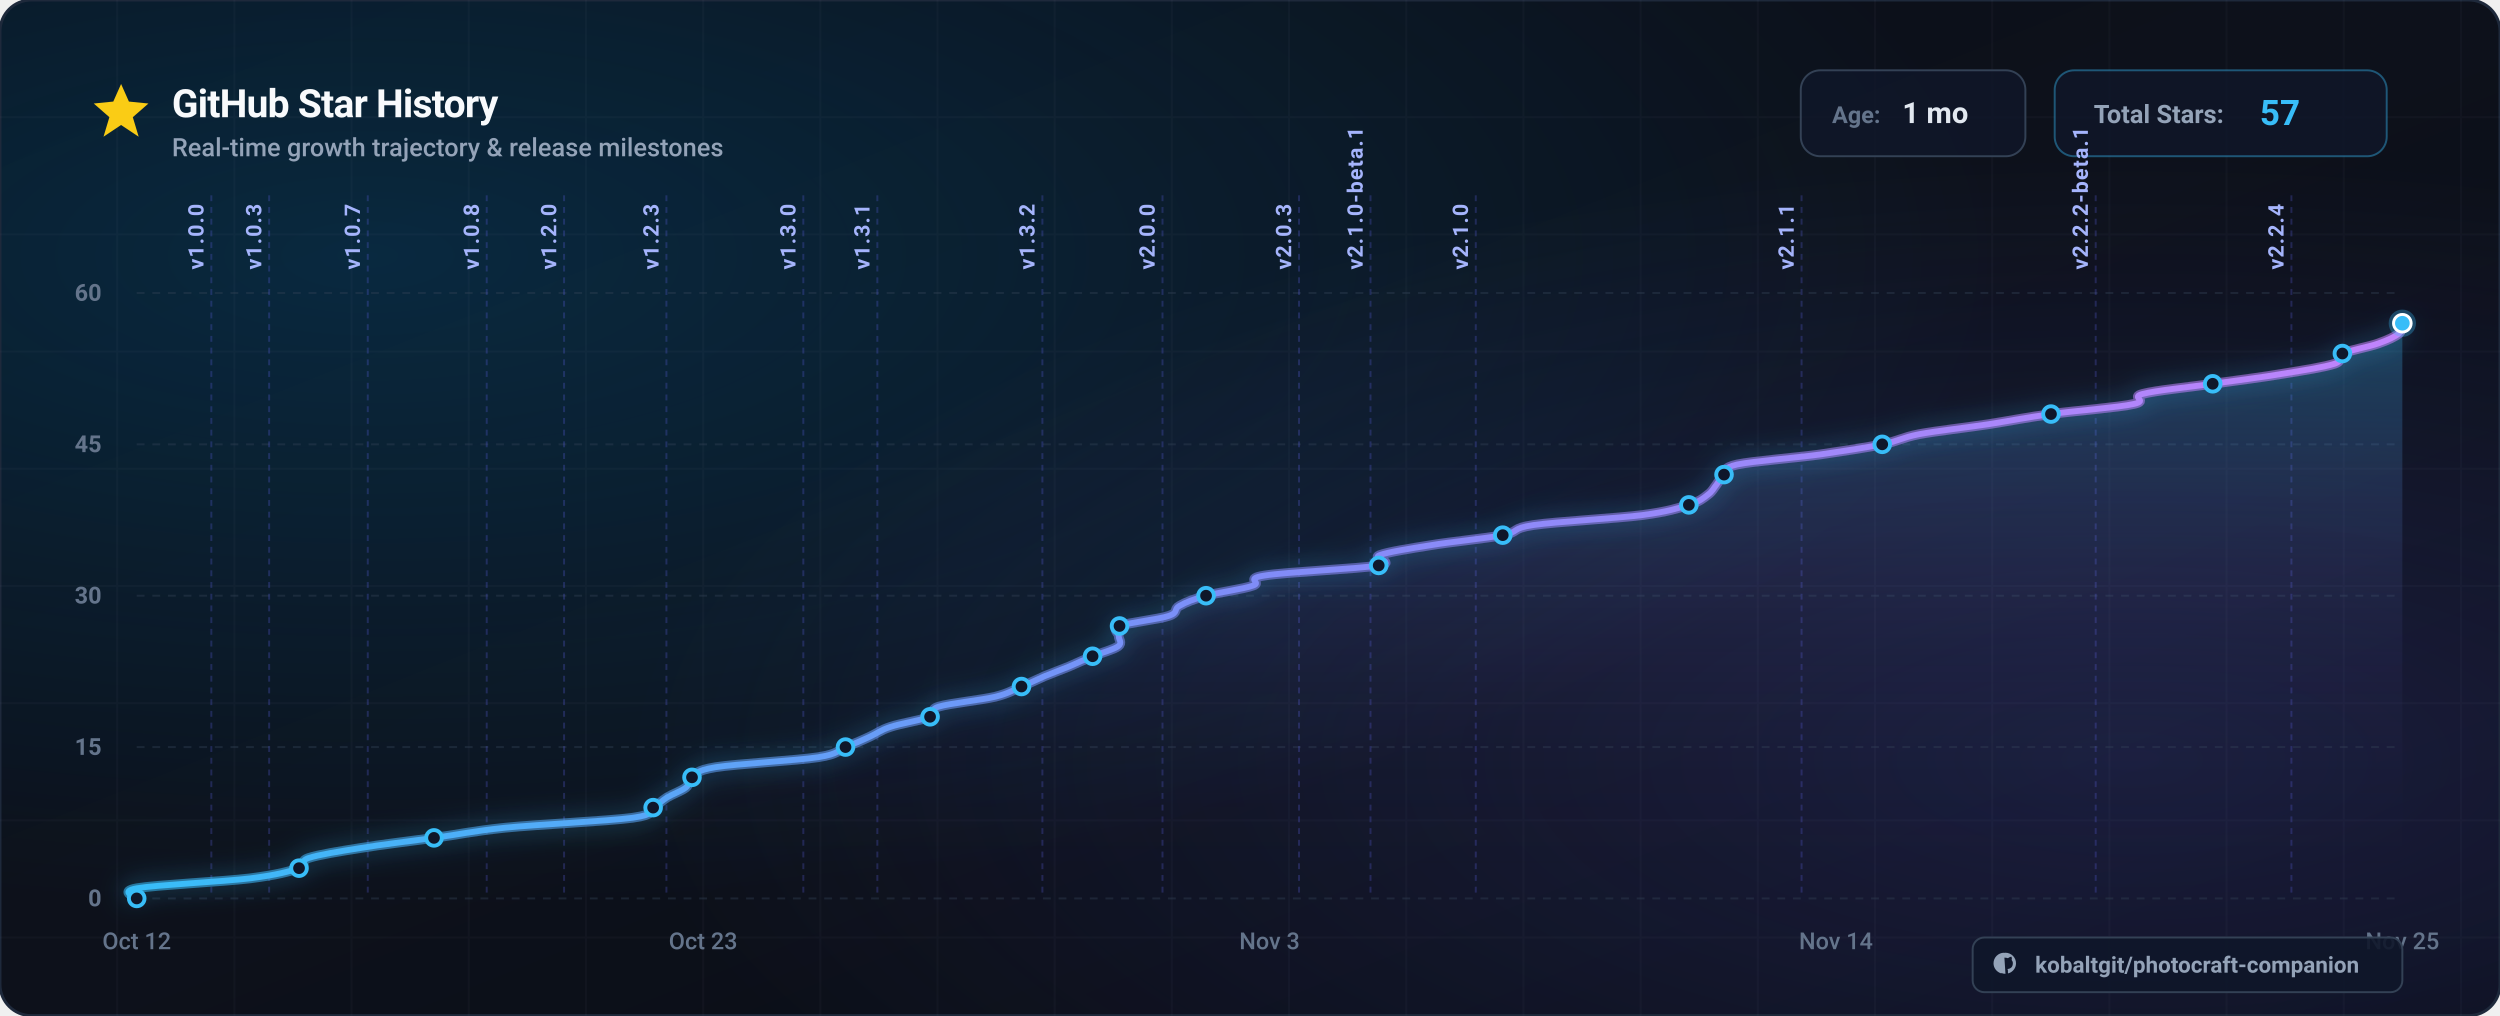
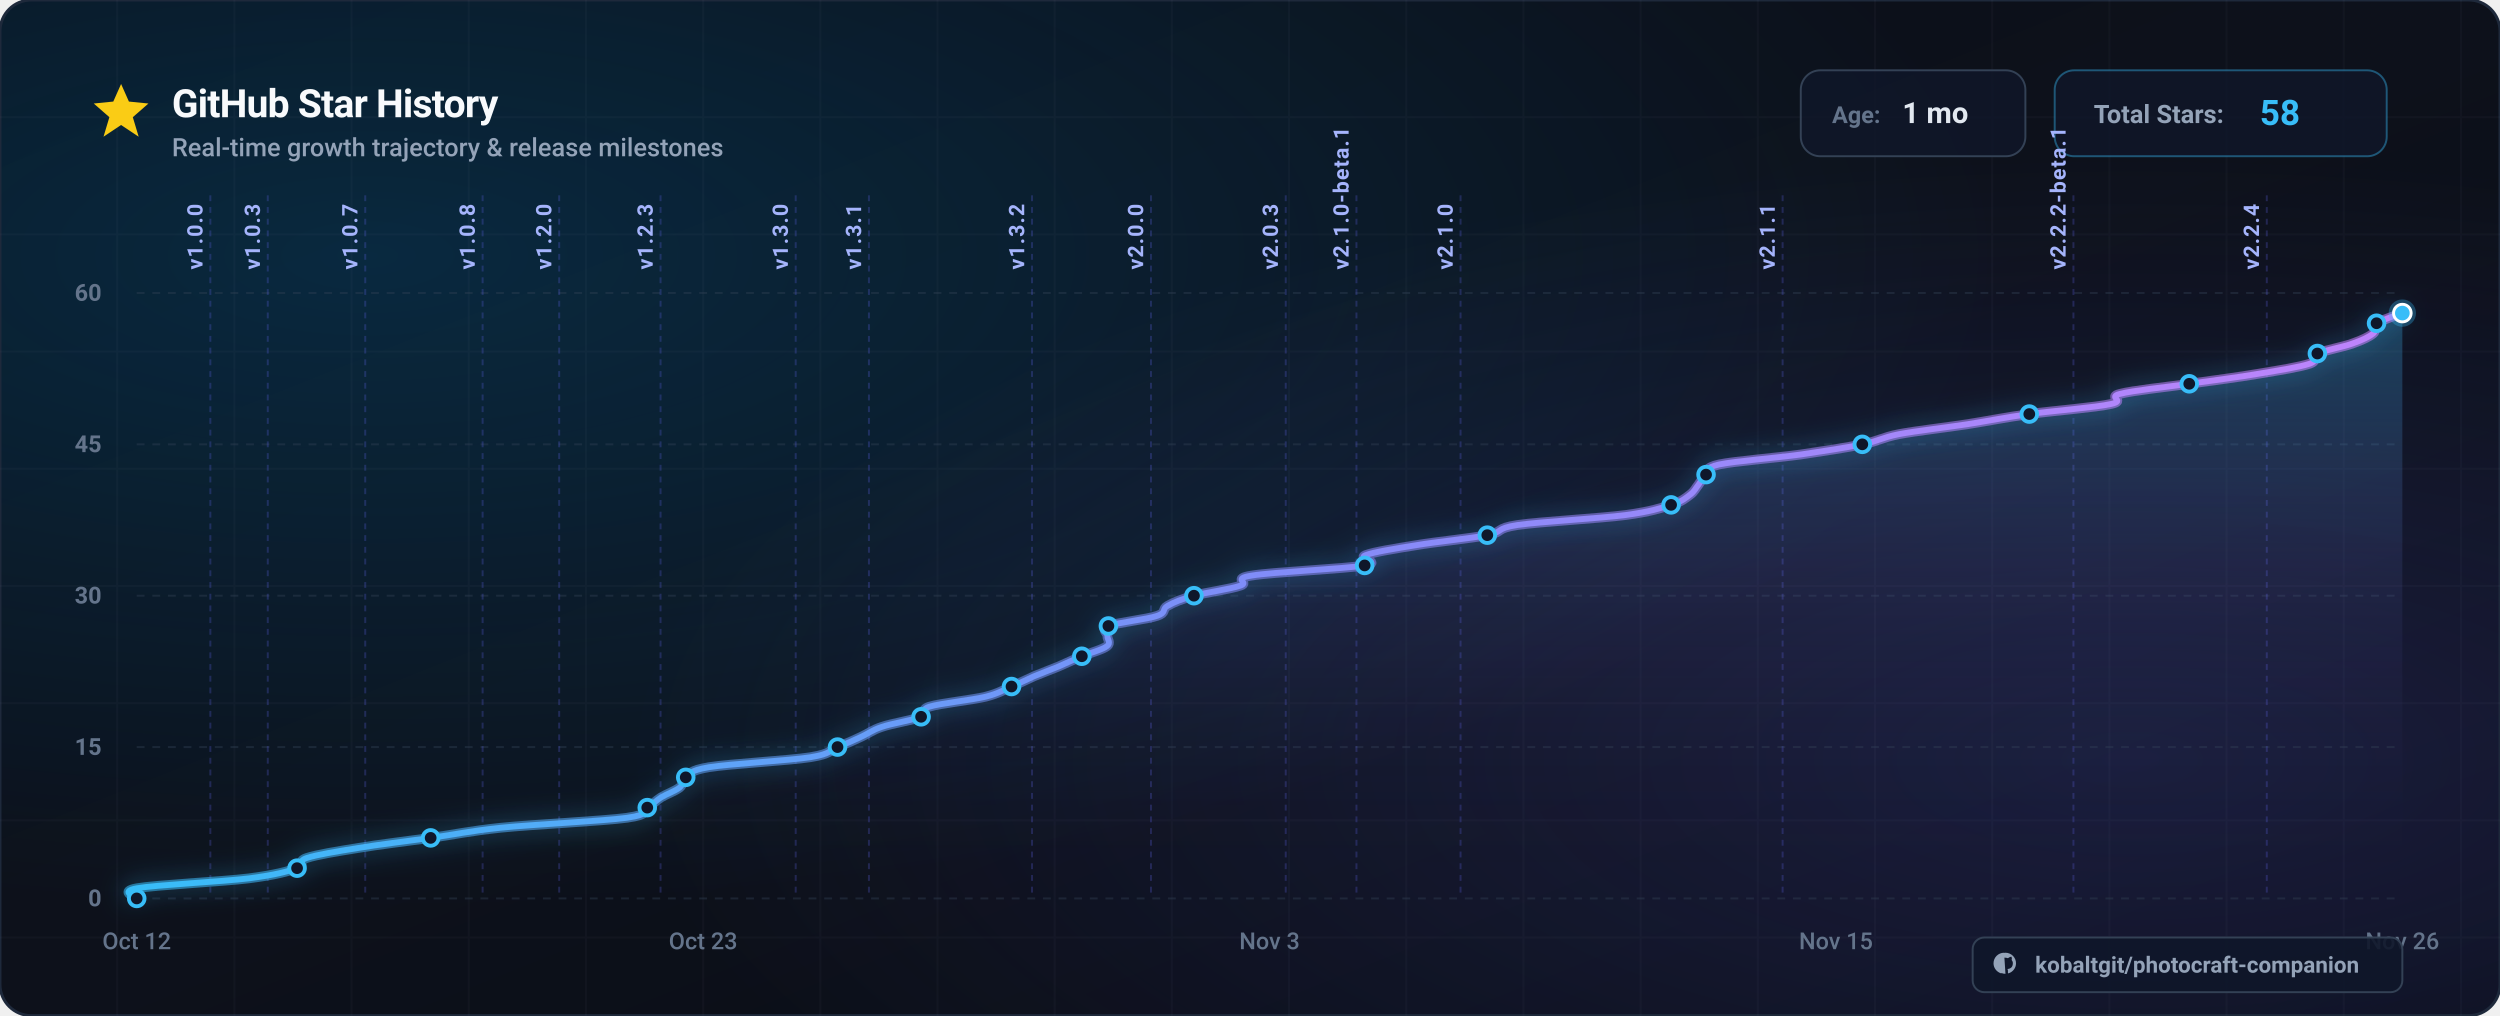
<svg xmlns="http://www.w3.org/2000/svg" viewBox="0 0 1280 520" width="1280" height="520" font-family="-apple-system, BlinkMacSystemFont, 'Segoe UI', Roboto, Helvetica, Arial, sans-serif">
  <defs>
    <linearGradient id="bg-base" x1="0%" y1="0%" x2="100%" y2="100%">
      <stop offset="0%" stop-color="#0a0e17" />
      <stop offset="50%" stop-color="#0d111b" />
      <stop offset="100%" stop-color="#080b12" />
    </linearGradient>
    <radialGradient id="bg-glow-cyan" cx="15%" cy="25%" r="65%">
      <stop offset="0%" stop-color="#0284c7" stop-opacity="0.22" />
      <stop offset="100%" stop-color="#0284c7" stop-opacity="0" />
    </radialGradient>
    <radialGradient id="bg-glow-purple" cx="85%" cy="75%" r="60%">
      <stop offset="0%" stop-color="#6366f1" stop-opacity="0.18" />
      <stop offset="100%" stop-color="#6366f1" stop-opacity="0" />
    </radialGradient>
    <linearGradient id="curve-gradient" x1="0%" y1="0%" x2="100%" y2="0%">
      <stop offset="0%" stop-color="#38bdf8" />
      <stop offset="50%" stop-color="#818cf8" />
      <stop offset="100%" stop-color="#c084fc" />
    </linearGradient>
    <linearGradient id="area-gradient" x1="0%" y1="0%" x2="0%" y2="100%">
      <stop offset="0%" stop-color="#38bdf8" stop-opacity="0.28" />
      <stop offset="50%" stop-color="#818cf8" stop-opacity="0.08" />
      <stop offset="100%" stop-color="#080b12" stop-opacity="0" />
    </linearGradient>
    <filter id="glow-line" x="-20%" y="-20%" width="140%" height="140%">
      <feDropShadow dx="0" dy="0" stdDeviation="6" flood-color="#38bdf8" flood-opacity="0.6" />
    </filter>
    <filter id="shadow-card" x="-10%" y="-10%" width="120%" height="120%">
      <feDropShadow dx="0" dy="12" stdDeviation="20" flood-color="#000000" flood-opacity="0.6" />
    </filter>
  </defs>
  <rect width="1280" height="520" rx="16" fill="url(#bg-base)" />
  <rect width="1280" height="520" rx="16" fill="url(#bg-glow-cyan)" />
  <rect width="1280" height="520" rx="16" fill="url(#bg-glow-purple)" />
  <rect width="1280" height="520" rx="16" fill="none" stroke="#1e293b" stroke-width="1.5" />
  <g opacity="0.04" stroke="#94a3b8" stroke-width="1">
    <line x1="60" y1="0" x2="60" y2="520" />
    <line x1="120" y1="0" x2="120" y2="520" />
    <line x1="180" y1="0" x2="180" y2="520" />
    <line x1="240" y1="0" x2="240" y2="520" />
    <line x1="300" y1="0" x2="300" y2="520" />
    <line x1="360" y1="0" x2="360" y2="520" />
    <line x1="420" y1="0" x2="420" y2="520" />
    <line x1="480" y1="0" x2="480" y2="520" />
    <line x1="540" y1="0" x2="540" y2="520" />
    <line x1="600" y1="0" x2="600" y2="520" />
    <line x1="660" y1="0" x2="660" y2="520" />
    <line x1="720" y1="0" x2="720" y2="520" />
    <line x1="780" y1="0" x2="780" y2="520" />
    <line x1="840" y1="0" x2="840" y2="520" />
    <line x1="900" y1="0" x2="900" y2="520" />
    <line x1="960" y1="0" x2="960" y2="520" />
    <line x1="1020" y1="0" x2="1020" y2="520" />
    <line x1="1080" y1="0" x2="1080" y2="520" />
    <line x1="1140" y1="0" x2="1140" y2="520" />
    <line x1="1200" y1="0" x2="1200" y2="520" />
    <line x1="1260" y1="0" x2="1260" y2="520" />
    <line x1="0" y1="60" x2="1280" y2="60" />
    <line x1="0" y1="120" x2="1280" y2="120" />
    <line x1="0" y1="180" x2="1280" y2="180" />
    <line x1="0" y1="240" x2="1280" y2="240" />
    <line x1="0" y1="300" x2="1280" y2="300" />
    <line x1="0" y1="360" x2="1280" y2="360" />
    <line x1="0" y1="420" x2="1280" y2="420" />
    <line x1="0" y1="480" x2="1280" y2="480" />
  </g>
  <g transform="translate(48, 42)">
    <g transform="translate(0, 0)">
      <polygon points="14,1 18,10 28,11 20,18 23,28 14,22 5,28 8,18 0,11 10,10" fill="#facc15" />
    </g>
    <text x="40" y="18" font-size="20" font-weight="700" fill="#f8fafc" letter-spacing="-0.02em">
      GitHub Star History
    </text>
    <text x="40" y="38" font-size="13" font-weight="500" fill="#94a3b8">
      Real-time growth trajectory &amp; release milestones
    </text>
    <g transform="translate(874, -6)">
      <g transform="translate(0, 0)">
        <rect width="115" height="44" rx="10" fill="#0f172a" fill-opacity="0.8" stroke="#334155" stroke-width="1" />
        <text x="16" y="27" font-size="12" font-weight="600" fill="#64748b">Age:</text>
        <text x="52" y="27" font-size="15" font-weight="700" fill="#e2e8f0">1 mo</text>
      </g>
      <g transform="translate(130, 0)">
        <rect width="170" height="44" rx="10" fill="#0f172a" fill-opacity="0.8" stroke="#38bdf8" stroke-opacity="0.4" stroke-width="1" />
        <text x="20" y="27" font-size="13" font-weight="600" fill="#94a3b8">Total Stars:</text>
-         <text x="105" y="28" font-size="18" font-weight="700" fill="#38bdf8">57</text>
+         <text x="105" y="28" font-size="18" font-weight="700" fill="#38bdf8">58</text>
      </g>
    </g>
  </g>
  <g>
    <line x1="70" y1="460.0" x2="1230.0" y2="460.0" stroke="#334155" stroke-opacity="0.4" stroke-width="1" stroke-dasharray="4 4" />
    <text x="52" y="464.0" font-size="12" font-weight="600" fill="#64748b" text-anchor="end">0</text>
    <line x1="70" y1="382.5" x2="1230.0" y2="382.5" stroke="#334155" stroke-opacity="0.4" stroke-width="1" stroke-dasharray="4 4" />
    <text x="52" y="386.5" font-size="12" font-weight="600" fill="#64748b" text-anchor="end">15</text>
    <line x1="70" y1="305.0" x2="1230.0" y2="305.0" stroke="#334155" stroke-opacity="0.4" stroke-width="1" stroke-dasharray="4 4" />
    <text x="52" y="309.0" font-size="12" font-weight="600" fill="#64748b" text-anchor="end">30</text>
    <line x1="70" y1="227.5" x2="1230.0" y2="227.5" stroke="#334155" stroke-opacity="0.4" stroke-width="1" stroke-dasharray="4 4" />
    <text x="52" y="231.5" font-size="12" font-weight="600" fill="#64748b" text-anchor="end">45</text>
    <line x1="70" y1="150.0" x2="1230.0" y2="150.0" stroke="#334155" stroke-opacity="0.4" stroke-width="1" stroke-dasharray="4 4" />
    <text x="52" y="154.0" font-size="12" font-weight="600" fill="#64748b" text-anchor="end">60</text>
  </g>
  <g>
    <text x="70.0" y="486.0" font-size="12" font-weight="500" fill="#64748b" text-anchor="middle">Oct 12</text>
    <text x="360.0" y="486.0" font-size="12" font-weight="500" fill="#64748b" text-anchor="middle">Oct 23</text>
    <text x="650.0" y="486.0" font-size="12" font-weight="500" fill="#64748b" text-anchor="middle">Nov 3</text>
-     <text x="940.0" y="486.0" font-size="12" font-weight="500" fill="#64748b" text-anchor="middle">Nov 14</text>
-     <text x="1230.0" y="486.0" font-size="12" font-weight="500" fill="#64748b" text-anchor="middle">Nov 25</text>
+     <text x="940.0" y="486.0" font-size="12" font-weight="500" fill="#64748b" text-anchor="middle">Nov 15</text>
+     <text x="1230.0" y="486.0" font-size="12" font-weight="500" fill="#64748b" text-anchor="middle">Nov 26</text>
  </g>
  <g>
-     <line x1="108.2" y1="100" x2="108.2" y2="460" stroke="#6366f1" stroke-opacity="0.25" stroke-width="1" stroke-dasharray="3 3" />
-     <text x="104.2" y="138.0" transform="rotate(-90 104.2,138.0)" font-size="11" font-weight="600" fill="#a5b4fc" letter-spacing="0.05em">v1.0.0</text>
-     <line x1="137.8" y1="100" x2="137.8" y2="460" stroke="#6366f1" stroke-opacity="0.25" stroke-width="1" stroke-dasharray="3 3" />
-     <text x="133.8" y="138.0" transform="rotate(-90 133.8,138.0)" font-size="11" font-weight="600" fill="#a5b4fc" letter-spacing="0.05em">v1.0.3</text>
-     <line x1="188.3" y1="100" x2="188.3" y2="460" stroke="#6366f1" stroke-opacity="0.25" stroke-width="1" stroke-dasharray="3 3" />
-     <text x="184.3" y="138.0" transform="rotate(-90 184.3,138.0)" font-size="11" font-weight="600" fill="#a5b4fc" letter-spacing="0.05em">v1.0.7</text>
-     <line x1="249.2" y1="100" x2="249.2" y2="460" stroke="#6366f1" stroke-opacity="0.25" stroke-width="1" stroke-dasharray="3 3" />
-     <text x="245.2" y="138.0" transform="rotate(-90 245.2,138.0)" font-size="11" font-weight="600" fill="#a5b4fc" letter-spacing="0.05em">v1.0.8</text>
-     <line x1="288.8" y1="100" x2="288.8" y2="460" stroke="#6366f1" stroke-opacity="0.25" stroke-width="1" stroke-dasharray="3 3" />
-     <text x="284.8" y="138.0" transform="rotate(-90 284.8,138.0)" font-size="11" font-weight="600" fill="#a5b4fc" letter-spacing="0.05em">v1.2.0</text>
-     <line x1="341.2" y1="100" x2="341.2" y2="460" stroke="#6366f1" stroke-opacity="0.25" stroke-width="1" stroke-dasharray="3 3" />
-     <text x="337.2" y="138.0" transform="rotate(-90 337.2,138.0)" font-size="11" font-weight="600" fill="#a5b4fc" letter-spacing="0.05em">v1.2.3</text>
-     <line x1="411.3" y1="100" x2="411.3" y2="460" stroke="#6366f1" stroke-opacity="0.25" stroke-width="1" stroke-dasharray="3 3" />
-     <text x="407.3" y="138.0" transform="rotate(-90 407.3,138.0)" font-size="11" font-weight="600" fill="#a5b4fc" letter-spacing="0.05em">v1.3.0</text>
-     <line x1="449.2" y1="100" x2="449.2" y2="460" stroke="#6366f1" stroke-opacity="0.25" stroke-width="1" stroke-dasharray="3 3" />
-     <text x="445.2" y="138.0" transform="rotate(-90 445.2,138.0)" font-size="11" font-weight="600" fill="#a5b4fc" letter-spacing="0.05em">v1.3.1</text>
-     <line x1="533.7" y1="100" x2="533.7" y2="460" stroke="#6366f1" stroke-opacity="0.25" stroke-width="1" stroke-dasharray="3 3" />
-     <text x="529.7" y="138.0" transform="rotate(-90 529.7,138.0)" font-size="11" font-weight="600" fill="#a5b4fc" letter-spacing="0.05em">v1.3.2</text>
-     <line x1="595.2" y1="100" x2="595.2" y2="460" stroke="#6366f1" stroke-opacity="0.25" stroke-width="1" stroke-dasharray="3 3" />
-     <text x="591.2" y="138.0" transform="rotate(-90 591.2,138.0)" font-size="11" font-weight="600" fill="#a5b4fc" letter-spacing="0.05em">v2.0.0</text>
-     <line x1="665.1" y1="100" x2="665.1" y2="460" stroke="#6366f1" stroke-opacity="0.25" stroke-width="1" stroke-dasharray="3 3" />
-     <text x="661.1" y="138.0" transform="rotate(-90 661.1,138.0)" font-size="11" font-weight="600" fill="#a5b4fc" letter-spacing="0.05em">v2.0.3</text>
-     <line x1="701.7" y1="100" x2="701.7" y2="460" stroke="#6366f1" stroke-opacity="0.25" stroke-width="1" stroke-dasharray="3 3" />
-     <text x="697.7" y="138.0" transform="rotate(-90 697.7,138.0)" font-size="11" font-weight="600" fill="#a5b4fc" letter-spacing="0.05em">v2.1.0-beta.1</text>
-     <line x1="755.6" y1="100" x2="755.6" y2="460" stroke="#6366f1" stroke-opacity="0.25" stroke-width="1" stroke-dasharray="3 3" />
-     <text x="751.6" y="138.0" transform="rotate(-90 751.6,138.0)" font-size="11" font-weight="600" fill="#a5b4fc" letter-spacing="0.05em">v2.1.0</text>
-     <line x1="922.4" y1="100" x2="922.4" y2="460" stroke="#6366f1" stroke-opacity="0.25" stroke-width="1" stroke-dasharray="3 3" />
-     <text x="918.4" y="138.0" transform="rotate(-90 918.4,138.0)" font-size="11" font-weight="600" fill="#a5b4fc" letter-spacing="0.05em">v2.1.1</text>
-     <line x1="1073.0" y1="100" x2="1073.0" y2="460" stroke="#6366f1" stroke-opacity="0.25" stroke-width="1" stroke-dasharray="3 3" />
-     <text x="1069.0" y="138.0" transform="rotate(-90 1069.0,138.0)" font-size="11" font-weight="600" fill="#a5b4fc" letter-spacing="0.05em">v2.2.2-beta.1</text>
-     <line x1="1173.2" y1="100" x2="1173.2" y2="460" stroke="#6366f1" stroke-opacity="0.25" stroke-width="1" stroke-dasharray="3 3" />
-     <text x="1169.2" y="138.0" transform="rotate(-90 1169.2,138.0)" font-size="11" font-weight="600" fill="#a5b4fc" letter-spacing="0.05em">v2.2.4</text>
+     <line x1="107.7" y1="100" x2="107.7" y2="460" stroke="#6366f1" stroke-opacity="0.25" stroke-width="1" stroke-dasharray="3 3" />
+     <text x="103.7" y="138.0" transform="rotate(-90 103.7,138.0)" font-size="11" font-weight="600" fill="#a5b4fc" letter-spacing="0.05em">v1.0.0</text>
+     <line x1="137.1" y1="100" x2="137.1" y2="460" stroke="#6366f1" stroke-opacity="0.25" stroke-width="1" stroke-dasharray="3 3" />
+     <text x="133.1" y="138.0" transform="rotate(-90 133.1,138.0)" font-size="11" font-weight="600" fill="#a5b4fc" letter-spacing="0.05em">v1.0.3</text>
+     <line x1="187.0" y1="100" x2="187.0" y2="460" stroke="#6366f1" stroke-opacity="0.25" stroke-width="1" stroke-dasharray="3 3" />
+     <text x="183.0" y="138.0" transform="rotate(-90 183.0,138.0)" font-size="11" font-weight="600" fill="#a5b4fc" letter-spacing="0.05em">v1.0.7</text>
+     <line x1="247.1" y1="100" x2="247.1" y2="460" stroke="#6366f1" stroke-opacity="0.25" stroke-width="1" stroke-dasharray="3 3" />
+     <text x="243.1" y="138.0" transform="rotate(-90 243.1,138.0)" font-size="11" font-weight="600" fill="#a5b4fc" letter-spacing="0.05em">v1.0.8</text>
+     <line x1="286.3" y1="100" x2="286.3" y2="460" stroke="#6366f1" stroke-opacity="0.25" stroke-width="1" stroke-dasharray="3 3" />
+     <text x="282.3" y="138.0" transform="rotate(-90 282.3,138.0)" font-size="11" font-weight="600" fill="#a5b4fc" letter-spacing="0.05em">v1.2.0</text>
+     <line x1="338.2" y1="100" x2="338.2" y2="460" stroke="#6366f1" stroke-opacity="0.25" stroke-width="1" stroke-dasharray="3 3" />
+     <text x="334.2" y="138.0" transform="rotate(-90 334.2,138.0)" font-size="11" font-weight="600" fill="#a5b4fc" letter-spacing="0.05em">v1.2.3</text>
+     <line x1="407.4" y1="100" x2="407.4" y2="460" stroke="#6366f1" stroke-opacity="0.25" stroke-width="1" stroke-dasharray="3 3" />
+     <text x="403.4" y="138.0" transform="rotate(-90 403.4,138.0)" font-size="11" font-weight="600" fill="#a5b4fc" letter-spacing="0.05em">v1.3.0</text>
+     <line x1="444.9" y1="100" x2="444.9" y2="460" stroke="#6366f1" stroke-opacity="0.25" stroke-width="1" stroke-dasharray="3 3" />
+     <text x="440.9" y="138.0" transform="rotate(-90 440.9,138.0)" font-size="11" font-weight="600" fill="#a5b4fc" letter-spacing="0.05em">v1.3.1</text>
+     <line x1="528.4" y1="100" x2="528.4" y2="460" stroke="#6366f1" stroke-opacity="0.25" stroke-width="1" stroke-dasharray="3 3" />
+     <text x="524.4" y="138.0" transform="rotate(-90 524.4,138.0)" font-size="11" font-weight="600" fill="#a5b4fc" letter-spacing="0.05em">v1.3.2</text>
+     <line x1="589.3" y1="100" x2="589.3" y2="460" stroke="#6366f1" stroke-opacity="0.25" stroke-width="1" stroke-dasharray="3 3" />
+     <text x="585.3" y="138.0" transform="rotate(-90 585.3,138.0)" font-size="11" font-weight="600" fill="#a5b4fc" letter-spacing="0.05em">v2.0.0</text>
+     <line x1="658.3" y1="100" x2="658.3" y2="460" stroke="#6366f1" stroke-opacity="0.25" stroke-width="1" stroke-dasharray="3 3" />
+     <text x="654.3" y="138.0" transform="rotate(-90 654.3,138.0)" font-size="11" font-weight="600" fill="#a5b4fc" letter-spacing="0.05em">v2.0.3</text>
+     <line x1="694.5" y1="100" x2="694.5" y2="460" stroke="#6366f1" stroke-opacity="0.25" stroke-width="1" stroke-dasharray="3 3" />
+     <text x="690.5" y="138.0" transform="rotate(-90 690.5,138.0)" font-size="11" font-weight="600" fill="#a5b4fc" letter-spacing="0.05em">v2.1.0-beta.1</text>
+     <line x1="747.8" y1="100" x2="747.8" y2="460" stroke="#6366f1" stroke-opacity="0.25" stroke-width="1" stroke-dasharray="3 3" />
+     <text x="743.8" y="138.0" transform="rotate(-90 743.8,138.0)" font-size="11" font-weight="600" fill="#a5b4fc" letter-spacing="0.05em">v2.1.0</text>
+     <line x1="912.7" y1="100" x2="912.7" y2="460" stroke="#6366f1" stroke-opacity="0.25" stroke-width="1" stroke-dasharray="3 3" />
+     <text x="908.7" y="138.0" transform="rotate(-90 908.7,138.0)" font-size="11" font-weight="600" fill="#a5b4fc" letter-spacing="0.05em">v2.1.1</text>
+     <line x1="1061.6" y1="100" x2="1061.6" y2="460" stroke="#6366f1" stroke-opacity="0.25" stroke-width="1" stroke-dasharray="3 3" />
+     <text x="1057.6" y="138.0" transform="rotate(-90 1057.6,138.0)" font-size="11" font-weight="600" fill="#a5b4fc" letter-spacing="0.05em">v2.2.2-beta.1</text>
+     <line x1="1160.6" y1="100" x2="1160.6" y2="460" stroke="#6366f1" stroke-opacity="0.25" stroke-width="1" stroke-dasharray="3 3" />
+     <text x="1156.6" y="138.0" transform="rotate(-90 1156.6,138.0)" font-size="11" font-weight="600" fill="#a5b4fc" letter-spacing="0.05em">v2.2.4</text>
  </g>
-   <path d="M 70.0,460.0 C 70.0,459.1 60.3,456.6 70.0,454.8 C 79.7,453.1 114.4,451.4 128.2,449.7 C 142.1,447.9 148.1,446.2 153.1,444.5 C 158.0,442.8 152.8,441.1 158.0,439.3 C 163.2,437.6 173.8,435.9 184.5,434.2 C 195.2,432.4 209.9,430.7 222.2,429.0 C 234.6,427.3 241.6,425.6 258.5,423.8 C 275.5,422.1 311.2,420.4 323.9,418.7 C 336.5,416.9 331.4,415.2 334.4,413.5 C 337.3,411.8 338.7,410.1 341.5,408.3 C 344.3,406.6 349.1,404.9 351.2,403.2 C 353.4,401.4 351.8,399.7 354.3,398.0 C 356.8,396.3 355.6,394.6 366.4,392.8 C 377.1,391.1 407.8,389.4 418.9,387.7 C 430.0,385.9 428.6,384.2 432.9,382.5 C 437.3,380.8 441.3,379.1 445.1,377.3 C 448.9,375.6 450.6,373.9 455.8,372.2 C 461.0,370.4 472.0,368.7 476.2,367.0 C 480.3,365.3 475.0,363.6 480.6,361.8 C 486.2,360.1 502.7,358.4 509.7,356.7 C 516.8,354.9 518.9,353.2 523.0,351.5 C 527.2,349.8 530.5,348.1 534.6,346.3 C 538.6,344.6 543.4,342.9 547.5,341.2 C 551.6,339.4 555.2,337.7 559.4,336.0 C 563.6,334.3 570.3,332.6 572.6,330.8 C 574.8,329.1 572.7,327.4 572.8,325.7 C 572.9,323.9 568.9,322.2 573.2,320.5 C 577.5,318.8 593.4,317.1 598.5,315.3 C 603.6,313.6 600.7,311.9 603.9,310.2 C 607.0,308.4 611.2,306.7 617.5,305.0 C 623.8,303.3 636.7,301.6 641.6,299.8 C 646.6,298.1 636.6,296.4 647.3,294.7 C 658.0,292.9 696.1,291.2 705.9,289.5 C 715.7,287.8 701.8,286.1 706.2,284.3 C 710.6,282.6 721.7,280.9 732.2,279.2 C 742.7,277.4 760.6,275.7 769.4,274.0 C 778.3,272.3 773.2,270.6 785.2,268.8 C 797.1,267.1 827.8,265.4 841.0,263.7 C 854.3,261.9 859.1,260.2 864.7,258.5 C 870.2,256.8 872.1,255.1 874.4,253.3 C 876.8,251.6 877.4,249.9 878.8,248.2 C 880.1,246.4 880.9,244.7 882.7,243.0 C 884.5,241.3 881.4,239.6 889.5,237.8 C 897.7,236.1 919.4,234.4 931.8,232.7 C 944.1,230.9 955.2,229.2 963.7,227.5 C 972.2,225.8 973.5,224.1 982.6,222.3 C 991.7,220.6 1006.9,218.9 1018.1,217.2 C 1029.4,215.4 1037.7,213.7 1050.1,212.0 C 1062.5,210.3 1084.8,208.6 1092.6,206.8 C 1100.4,205.1 1090.3,203.4 1097.0,201.7 C 1103.7,199.9 1120.9,198.2 1132.9,196.5 C 1145.0,194.8 1158.7,193.1 1169.1,191.3 C 1179.5,189.6 1190.3,187.9 1195.4,186.2 C 1200.4,184.4 1195.6,182.7 1199.3,181.0 C 1203.0,179.3 1212.9,177.6 1217.8,175.8 C 1222.6,174.1 1226.3,172.4 1228.3,170.7 C 1230.3,168.9 1229.7,166.4 1230.0,165.5 L 1230.0,460.0 L 70.0,460.0 Z" fill="url(#area-gradient)" />
-   <path d="M 70.0,460.0 C 70.0,459.1 60.3,456.6 70.0,454.8 C 79.7,453.1 114.4,451.4 128.2,449.7 C 142.1,447.9 148.1,446.2 153.1,444.5 C 158.0,442.8 152.8,441.1 158.0,439.3 C 163.2,437.6 173.8,435.9 184.5,434.2 C 195.2,432.4 209.9,430.7 222.2,429.0 C 234.6,427.3 241.6,425.6 258.5,423.8 C 275.5,422.1 311.2,420.4 323.9,418.7 C 336.5,416.9 331.4,415.2 334.4,413.5 C 337.3,411.8 338.7,410.1 341.5,408.3 C 344.3,406.6 349.1,404.9 351.2,403.2 C 353.4,401.4 351.8,399.7 354.3,398.0 C 356.8,396.3 355.6,394.6 366.4,392.8 C 377.1,391.1 407.8,389.4 418.9,387.7 C 430.0,385.9 428.6,384.2 432.9,382.5 C 437.3,380.8 441.3,379.1 445.1,377.3 C 448.9,375.6 450.6,373.9 455.8,372.2 C 461.0,370.4 472.0,368.7 476.2,367.0 C 480.3,365.3 475.0,363.6 480.6,361.8 C 486.2,360.1 502.7,358.4 509.7,356.7 C 516.8,354.9 518.9,353.2 523.0,351.5 C 527.2,349.8 530.5,348.1 534.6,346.3 C 538.6,344.6 543.4,342.9 547.5,341.2 C 551.6,339.4 555.2,337.7 559.4,336.0 C 563.6,334.3 570.3,332.6 572.6,330.8 C 574.8,329.1 572.7,327.4 572.8,325.7 C 572.9,323.9 568.9,322.2 573.2,320.5 C 577.5,318.8 593.4,317.1 598.5,315.3 C 603.6,313.6 600.7,311.9 603.9,310.2 C 607.0,308.4 611.2,306.7 617.5,305.0 C 623.8,303.3 636.7,301.6 641.6,299.8 C 646.6,298.1 636.6,296.4 647.3,294.7 C 658.0,292.9 696.1,291.2 705.9,289.5 C 715.7,287.8 701.8,286.1 706.2,284.3 C 710.6,282.6 721.7,280.9 732.2,279.2 C 742.7,277.4 760.6,275.7 769.4,274.0 C 778.3,272.3 773.2,270.6 785.2,268.8 C 797.1,267.1 827.8,265.4 841.0,263.7 C 854.3,261.9 859.1,260.2 864.7,258.5 C 870.2,256.8 872.1,255.1 874.4,253.3 C 876.8,251.6 877.4,249.9 878.8,248.2 C 880.1,246.4 880.9,244.7 882.7,243.0 C 884.5,241.3 881.4,239.6 889.5,237.8 C 897.7,236.1 919.4,234.4 931.8,232.7 C 944.1,230.9 955.2,229.2 963.7,227.5 C 972.2,225.8 973.5,224.1 982.6,222.3 C 991.7,220.6 1006.9,218.9 1018.1,217.2 C 1029.4,215.4 1037.7,213.7 1050.1,212.0 C 1062.5,210.3 1084.8,208.6 1092.6,206.8 C 1100.4,205.1 1090.3,203.4 1097.0,201.7 C 1103.7,199.9 1120.9,198.2 1132.9,196.5 C 1145.0,194.8 1158.7,193.1 1169.1,191.3 C 1179.5,189.6 1190.3,187.9 1195.4,186.2 C 1200.4,184.4 1195.6,182.7 1199.3,181.0 C 1203.0,179.3 1212.9,177.6 1217.8,175.8 C 1222.6,174.1 1226.3,172.4 1228.3,170.7 C 1230.3,168.9 1229.7,166.4 1230.0,165.5" fill="none" stroke="url(#curve-gradient)" stroke-width="5" filter="url(#glow-line)" opacity="0.6" />
-   <path d="M 70.0,460.0 C 70.0,459.1 60.3,456.6 70.0,454.8 C 79.7,453.1 114.4,451.4 128.2,449.7 C 142.1,447.9 148.1,446.2 153.1,444.5 C 158.0,442.8 152.8,441.1 158.0,439.3 C 163.2,437.6 173.8,435.9 184.5,434.2 C 195.2,432.4 209.9,430.7 222.2,429.0 C 234.6,427.3 241.6,425.6 258.5,423.8 C 275.5,422.1 311.2,420.4 323.9,418.7 C 336.5,416.9 331.4,415.2 334.4,413.5 C 337.3,411.8 338.7,410.1 341.5,408.3 C 344.3,406.6 349.1,404.9 351.2,403.2 C 353.4,401.4 351.8,399.7 354.3,398.0 C 356.8,396.3 355.6,394.6 366.4,392.8 C 377.1,391.1 407.8,389.4 418.9,387.7 C 430.0,385.9 428.6,384.2 432.9,382.5 C 437.3,380.8 441.3,379.1 445.1,377.3 C 448.9,375.6 450.6,373.9 455.8,372.2 C 461.0,370.4 472.0,368.7 476.2,367.0 C 480.3,365.3 475.0,363.6 480.6,361.8 C 486.2,360.1 502.7,358.4 509.7,356.7 C 516.8,354.9 518.9,353.2 523.0,351.5 C 527.2,349.8 530.5,348.1 534.6,346.3 C 538.6,344.6 543.4,342.9 547.5,341.2 C 551.6,339.4 555.2,337.7 559.4,336.0 C 563.6,334.3 570.3,332.6 572.6,330.8 C 574.8,329.1 572.7,327.4 572.8,325.7 C 572.9,323.9 568.9,322.2 573.2,320.5 C 577.5,318.8 593.4,317.1 598.5,315.3 C 603.6,313.6 600.7,311.9 603.9,310.2 C 607.0,308.4 611.2,306.7 617.5,305.0 C 623.8,303.3 636.7,301.6 641.6,299.8 C 646.6,298.1 636.6,296.4 647.3,294.7 C 658.0,292.9 696.1,291.2 705.9,289.5 C 715.7,287.8 701.8,286.1 706.2,284.3 C 710.6,282.6 721.7,280.9 732.2,279.2 C 742.7,277.4 760.6,275.7 769.4,274.0 C 778.3,272.3 773.2,270.6 785.2,268.8 C 797.1,267.1 827.8,265.4 841.0,263.7 C 854.3,261.9 859.1,260.2 864.7,258.5 C 870.2,256.8 872.1,255.1 874.4,253.3 C 876.8,251.6 877.4,249.9 878.8,248.2 C 880.1,246.4 880.9,244.7 882.7,243.0 C 884.5,241.3 881.4,239.6 889.5,237.8 C 897.7,236.1 919.4,234.4 931.8,232.7 C 944.1,230.9 955.2,229.2 963.7,227.5 C 972.2,225.8 973.5,224.1 982.6,222.3 C 991.7,220.6 1006.9,218.9 1018.1,217.2 C 1029.4,215.4 1037.7,213.7 1050.1,212.0 C 1062.5,210.3 1084.8,208.6 1092.6,206.8 C 1100.4,205.1 1090.3,203.4 1097.0,201.7 C 1103.7,199.9 1120.9,198.2 1132.9,196.5 C 1145.0,194.8 1158.7,193.1 1169.1,191.3 C 1179.5,189.6 1190.3,187.9 1195.4,186.2 C 1200.4,184.4 1195.6,182.7 1199.3,181.0 C 1203.0,179.3 1212.9,177.6 1217.8,175.8 C 1222.6,174.1 1226.3,172.4 1228.3,170.7 C 1230.3,168.9 1229.7,166.4 1230.0,165.5" fill="none" stroke="url(#curve-gradient)" stroke-width="3" stroke-linecap="round" stroke-linejoin="round" />
+   <path d="M 70.0,460.0 C 70.0,459.1 60.4,456.6 70.0,454.8 C 79.6,453.1 113.9,451.4 127.6,449.7 C 141.3,447.9 147.2,446.2 152.1,444.5 C 157.0,442.8 151.8,441.1 157.0,439.3 C 162.2,437.6 172.6,435.9 183.2,434.2 C 193.8,432.4 208.3,430.7 220.5,429.0 C 232.7,427.3 239.6,425.6 256.4,423.8 C 273.1,422.1 308.5,420.4 321.0,418.7 C 333.5,416.9 328.5,415.2 331.4,413.5 C 334.3,411.8 335.6,410.1 338.4,408.3 C 341.2,406.6 345.9,404.9 348.0,403.2 C 350.2,401.4 348.6,399.7 351.1,398.0 C 353.6,396.3 352.4,394.6 363.0,392.8 C 373.6,391.1 403.9,389.4 414.9,387.7 C 425.9,385.9 424.5,384.2 428.8,382.5 C 433.1,380.8 437.1,379.1 440.8,377.3 C 444.6,375.6 446.3,373.9 451.4,372.2 C 456.5,370.4 467.5,368.7 471.6,367.0 C 475.7,365.3 470.4,363.6 475.9,361.8 C 481.5,360.1 497.7,358.4 504.7,356.7 C 511.7,354.9 513.8,353.2 517.9,351.5 C 522.0,349.8 525.3,348.1 529.3,346.3 C 533.3,344.6 538.0,342.9 542.1,341.2 C 546.2,339.4 549.7,337.7 553.9,336.0 C 558.0,334.3 564.6,332.6 566.8,330.8 C 569.0,329.1 566.9,327.4 567.0,325.7 C 567.2,323.9 563.2,322.2 567.5,320.5 C 571.7,318.8 587.4,317.1 592.5,315.3 C 597.5,313.6 594.7,311.9 597.8,310.2 C 600.9,308.4 605.0,306.7 611.3,305.0 C 617.5,303.3 630.2,301.6 635.2,299.8 C 640.1,298.1 630.2,296.4 640.8,294.7 C 651.4,292.9 689.0,291.2 698.7,289.5 C 708.4,287.8 694.6,286.1 699.0,284.3 C 703.3,282.6 714.3,280.9 724.7,279.2 C 735.1,277.4 752.8,275.7 761.5,274.0 C 770.2,272.3 765.2,270.6 777.0,268.8 C 788.8,267.1 819.2,265.4 832.3,263.7 C 845.4,261.9 850.1,260.2 855.6,258.5 C 861.1,256.8 862.9,255.1 865.3,253.3 C 867.6,251.6 868.2,249.9 869.6,248.2 C 870.9,246.4 871.7,244.7 873.5,243.0 C 875.2,241.3 872.2,239.6 880.2,237.8 C 888.3,236.1 909.8,234.4 922.0,232.7 C 934.2,230.9 945.2,229.2 953.5,227.5 C 961.9,225.8 963.3,224.1 972.2,222.3 C 981.2,220.6 996.2,218.9 1007.3,217.2 C 1018.5,215.4 1026.7,213.7 1039.0,212.0 C 1051.2,210.3 1073.2,208.6 1081.0,206.8 C 1088.7,205.1 1078.7,203.4 1085.3,201.7 C 1092.0,199.9 1109.0,198.2 1120.9,196.5 C 1132.8,194.8 1146.4,193.1 1156.7,191.3 C 1166.9,189.6 1177.6,187.9 1182.6,186.2 C 1187.5,184.4 1182.8,182.7 1186.5,181.0 C 1190.2,179.3 1200.0,177.6 1204.7,175.8 C 1209.5,174.1 1213.1,172.4 1215.1,170.7 C 1217.2,168.9 1214.3,167.2 1216.8,165.5 C 1219.3,163.8 1227.8,161.2 1230.0,160.3 L 1230.0,460.0 L 70.0,460.0 Z" fill="url(#area-gradient)" />
+   <path d="M 70.0,460.0 C 70.0,459.1 60.4,456.6 70.0,454.8 C 79.6,453.1 113.9,451.4 127.6,449.7 C 141.3,447.9 147.2,446.2 152.1,444.5 C 157.0,442.8 151.8,441.1 157.0,439.3 C 162.2,437.6 172.6,435.9 183.2,434.2 C 193.8,432.4 208.3,430.7 220.5,429.0 C 232.7,427.3 239.6,425.6 256.4,423.8 C 273.1,422.1 308.5,420.4 321.0,418.7 C 333.5,416.9 328.5,415.2 331.4,413.5 C 334.3,411.8 335.6,410.1 338.4,408.3 C 341.2,406.6 345.9,404.9 348.0,403.2 C 350.2,401.4 348.6,399.7 351.1,398.0 C 353.6,396.3 352.4,394.6 363.0,392.8 C 373.6,391.1 403.9,389.4 414.9,387.7 C 425.9,385.9 424.5,384.2 428.8,382.5 C 433.1,380.8 437.1,379.1 440.8,377.3 C 444.6,375.6 446.3,373.9 451.4,372.2 C 456.5,370.4 467.5,368.7 471.6,367.0 C 475.7,365.3 470.4,363.6 475.9,361.8 C 481.5,360.1 497.7,358.4 504.7,356.7 C 511.7,354.9 513.8,353.2 517.9,351.5 C 522.0,349.8 525.3,348.1 529.3,346.3 C 533.3,344.6 538.0,342.9 542.1,341.2 C 546.2,339.4 549.7,337.7 553.9,336.0 C 558.0,334.3 564.6,332.6 566.8,330.8 C 569.0,329.1 566.9,327.4 567.0,325.7 C 567.2,323.9 563.2,322.2 567.5,320.5 C 571.7,318.8 587.4,317.1 592.5,315.3 C 597.5,313.6 594.7,311.9 597.8,310.2 C 600.9,308.4 605.0,306.7 611.3,305.0 C 617.5,303.3 630.2,301.6 635.2,299.8 C 640.1,298.1 630.2,296.4 640.8,294.7 C 651.4,292.9 689.0,291.2 698.7,289.5 C 708.4,287.8 694.6,286.1 699.0,284.3 C 703.3,282.6 714.3,280.9 724.7,279.2 C 735.1,277.4 752.8,275.7 761.5,274.0 C 770.2,272.3 765.2,270.6 777.0,268.8 C 788.8,267.1 819.2,265.4 832.3,263.7 C 845.4,261.9 850.1,260.2 855.6,258.5 C 861.1,256.8 862.9,255.1 865.3,253.3 C 867.6,251.6 868.2,249.9 869.6,248.2 C 870.9,246.4 871.7,244.7 873.5,243.0 C 875.2,241.3 872.2,239.6 880.2,237.8 C 888.3,236.1 909.8,234.4 922.0,232.7 C 934.2,230.9 945.2,229.2 953.5,227.5 C 961.9,225.8 963.3,224.1 972.2,222.3 C 981.2,220.6 996.2,218.9 1007.3,217.2 C 1018.5,215.4 1026.7,213.7 1039.0,212.0 C 1051.2,210.3 1073.2,208.6 1081.0,206.8 C 1088.7,205.1 1078.7,203.4 1085.3,201.7 C 1092.0,199.9 1109.0,198.2 1120.9,196.5 C 1132.8,194.8 1146.4,193.1 1156.7,191.3 C 1166.9,189.6 1177.6,187.9 1182.6,186.2 C 1187.5,184.4 1182.8,182.7 1186.5,181.0 C 1190.2,179.3 1200.0,177.6 1204.7,175.8 C 1209.5,174.1 1213.1,172.4 1215.1,170.7 C 1217.2,168.9 1214.3,167.2 1216.8,165.5 C 1219.3,163.8 1227.8,161.2 1230.0,160.3" fill="none" stroke="url(#curve-gradient)" stroke-width="5" filter="url(#glow-line)" opacity="0.6" />
+   <path d="M 70.0,460.0 C 70.0,459.1 60.4,456.6 70.0,454.8 C 79.6,453.1 113.9,451.4 127.6,449.7 C 141.3,447.9 147.2,446.2 152.1,444.5 C 157.0,442.8 151.8,441.1 157.0,439.3 C 162.2,437.6 172.6,435.9 183.2,434.2 C 193.8,432.4 208.3,430.7 220.5,429.0 C 232.7,427.3 239.6,425.6 256.4,423.8 C 273.1,422.1 308.5,420.4 321.0,418.7 C 333.5,416.9 328.5,415.2 331.4,413.5 C 334.3,411.8 335.6,410.1 338.4,408.3 C 341.2,406.6 345.9,404.9 348.0,403.2 C 350.2,401.4 348.6,399.7 351.1,398.0 C 353.6,396.3 352.4,394.6 363.0,392.8 C 373.6,391.1 403.9,389.4 414.9,387.7 C 425.9,385.9 424.5,384.2 428.8,382.5 C 433.1,380.8 437.1,379.1 440.8,377.3 C 444.6,375.6 446.3,373.9 451.4,372.2 C 456.5,370.4 467.5,368.7 471.6,367.0 C 475.7,365.3 470.4,363.6 475.9,361.8 C 481.5,360.1 497.7,358.4 504.7,356.7 C 511.7,354.9 513.8,353.2 517.9,351.5 C 522.0,349.8 525.3,348.1 529.3,346.3 C 533.3,344.6 538.0,342.9 542.1,341.2 C 546.2,339.4 549.7,337.7 553.9,336.0 C 558.0,334.3 564.6,332.6 566.8,330.8 C 569.0,329.1 566.9,327.4 567.0,325.7 C 567.2,323.9 563.2,322.2 567.5,320.5 C 571.7,318.8 587.4,317.1 592.5,315.3 C 597.5,313.6 594.7,311.9 597.8,310.2 C 600.9,308.4 605.0,306.7 611.3,305.0 C 617.5,303.3 630.2,301.6 635.2,299.8 C 640.1,298.1 630.2,296.4 640.8,294.7 C 651.4,292.9 689.0,291.2 698.7,289.5 C 708.4,287.8 694.6,286.1 699.0,284.3 C 703.3,282.6 714.3,280.9 724.7,279.2 C 735.1,277.4 752.8,275.7 761.5,274.0 C 770.2,272.3 765.2,270.6 777.0,268.8 C 788.8,267.1 819.2,265.4 832.3,263.7 C 845.4,261.9 850.1,260.2 855.6,258.5 C 861.1,256.8 862.9,255.1 865.3,253.3 C 867.6,251.6 868.2,249.9 869.6,248.2 C 870.9,246.4 871.7,244.7 873.5,243.0 C 875.2,241.3 872.2,239.6 880.2,237.8 C 888.3,236.1 909.8,234.4 922.0,232.7 C 934.2,230.9 945.2,229.2 953.5,227.5 C 961.9,225.8 963.3,224.1 972.2,222.3 C 981.2,220.6 996.2,218.9 1007.3,217.2 C 1018.5,215.4 1026.7,213.7 1039.0,212.0 C 1051.2,210.3 1073.2,208.6 1081.0,206.8 C 1088.7,205.1 1078.7,203.4 1085.3,201.7 C 1092.0,199.9 1109.0,198.2 1120.9,196.5 C 1132.8,194.8 1146.4,193.1 1156.7,191.3 C 1166.9,189.6 1177.6,187.9 1182.6,186.2 C 1187.5,184.4 1182.8,182.7 1186.5,181.0 C 1190.2,179.3 1200.0,177.6 1204.7,175.8 C 1209.5,174.1 1213.1,172.4 1215.1,170.7 C 1217.2,168.9 1214.3,167.2 1216.8,165.5 C 1219.3,163.8 1227.8,161.2 1230.0,160.3" fill="none" stroke="url(#curve-gradient)" stroke-width="3" stroke-linecap="round" stroke-linejoin="round" />
  <g>
    <circle cx="70.0" cy="460.0" r="4" fill="#0f172a" stroke="#38bdf8" stroke-width="2" />
-     <circle cx="153.1" cy="444.5" r="4" fill="#0f172a" stroke="#38bdf8" stroke-width="2" />
-     <circle cx="222.2" cy="429.0" r="4" fill="#0f172a" stroke="#38bdf8" stroke-width="2" />
-     <circle cx="334.4" cy="413.5" r="4" fill="#0f172a" stroke="#38bdf8" stroke-width="2" />
-     <circle cx="354.3" cy="398.0" r="4" fill="#0f172a" stroke="#38bdf8" stroke-width="2" />
-     <circle cx="432.9" cy="382.5" r="4" fill="#0f172a" stroke="#38bdf8" stroke-width="2" />
-     <circle cx="476.2" cy="367.0" r="4" fill="#0f172a" stroke="#38bdf8" stroke-width="2" />
-     <circle cx="523.0" cy="351.5" r="4" fill="#0f172a" stroke="#38bdf8" stroke-width="2" />
-     <circle cx="559.4" cy="336.0" r="4" fill="#0f172a" stroke="#38bdf8" stroke-width="2" />
-     <circle cx="573.2" cy="320.5" r="4" fill="#0f172a" stroke="#38bdf8" stroke-width="2" />
-     <circle cx="617.5" cy="305.0" r="4" fill="#0f172a" stroke="#38bdf8" stroke-width="2" />
-     <circle cx="705.9" cy="289.5" r="4" fill="#0f172a" stroke="#38bdf8" stroke-width="2" />
-     <circle cx="769.4" cy="274.0" r="4" fill="#0f172a" stroke="#38bdf8" stroke-width="2" />
-     <circle cx="864.7" cy="258.5" r="4" fill="#0f172a" stroke="#38bdf8" stroke-width="2" />
-     <circle cx="882.7" cy="243.0" r="4" fill="#0f172a" stroke="#38bdf8" stroke-width="2" />
-     <circle cx="963.7" cy="227.5" r="4" fill="#0f172a" stroke="#38bdf8" stroke-width="2" />
-     <circle cx="1050.1" cy="212.0" r="4" fill="#0f172a" stroke="#38bdf8" stroke-width="2" />
-     <circle cx="1132.9" cy="196.5" r="4" fill="#0f172a" stroke="#38bdf8" stroke-width="2" />
-     <circle cx="1199.3" cy="181.0" r="4" fill="#0f172a" stroke="#38bdf8" stroke-width="2" />
-     <circle cx="1230.0" cy="165.5" r="4" fill="#0f172a" stroke="#38bdf8" stroke-width="2" />
+     <circle cx="152.1" cy="444.5" r="4" fill="#0f172a" stroke="#38bdf8" stroke-width="2" />
+     <circle cx="220.5" cy="429.0" r="4" fill="#0f172a" stroke="#38bdf8" stroke-width="2" />
+     <circle cx="331.4" cy="413.5" r="4" fill="#0f172a" stroke="#38bdf8" stroke-width="2" />
+     <circle cx="351.1" cy="398.0" r="4" fill="#0f172a" stroke="#38bdf8" stroke-width="2" />
+     <circle cx="428.8" cy="382.5" r="4" fill="#0f172a" stroke="#38bdf8" stroke-width="2" />
+     <circle cx="471.6" cy="367.0" r="4" fill="#0f172a" stroke="#38bdf8" stroke-width="2" />
+     <circle cx="517.9" cy="351.5" r="4" fill="#0f172a" stroke="#38bdf8" stroke-width="2" />
+     <circle cx="553.9" cy="336.0" r="4" fill="#0f172a" stroke="#38bdf8" stroke-width="2" />
+     <circle cx="567.5" cy="320.5" r="4" fill="#0f172a" stroke="#38bdf8" stroke-width="2" />
+     <circle cx="611.3" cy="305.0" r="4" fill="#0f172a" stroke="#38bdf8" stroke-width="2" />
+     <circle cx="698.7" cy="289.5" r="4" fill="#0f172a" stroke="#38bdf8" stroke-width="2" />
+     <circle cx="761.5" cy="274.0" r="4" fill="#0f172a" stroke="#38bdf8" stroke-width="2" />
+     <circle cx="855.6" cy="258.5" r="4" fill="#0f172a" stroke="#38bdf8" stroke-width="2" />
+     <circle cx="873.5" cy="243.0" r="4" fill="#0f172a" stroke="#38bdf8" stroke-width="2" />
+     <circle cx="953.5" cy="227.5" r="4" fill="#0f172a" stroke="#38bdf8" stroke-width="2" />
+     <circle cx="1039.0" cy="212.0" r="4" fill="#0f172a" stroke="#38bdf8" stroke-width="2" />
+     <circle cx="1120.9" cy="196.5" r="4" fill="#0f172a" stroke="#38bdf8" stroke-width="2" />
+     <circle cx="1186.5" cy="181.0" r="4" fill="#0f172a" stroke="#38bdf8" stroke-width="2" />
+     <circle cx="1216.8" cy="165.5" r="4" fill="#0f172a" stroke="#38bdf8" stroke-width="2" />
+     <circle cx="1230.0" cy="160.3" r="4" fill="#0f172a" stroke="#38bdf8" stroke-width="2" />
  </g>
-   <g transform="translate(1230.0, 165.5)">
+   <g transform="translate(1230.0, 160.3)">
    <circle r="7" fill="#38bdf8" fill-opacity="0.3">
      <animate attributeName="r" values="6;11;6" dur="2.5s" repeatCount="indefinite" />
      <animate attributeName="fill-opacity" values="0.4;0.05;0.4" dur="2.5s" repeatCount="indefinite" />
    </circle>
    <circle r="4.5" fill="#38bdf8" stroke="#ffffff" stroke-width="1.5" />
  </g>
  <g transform="translate(1010, 480)">
    <a href="https://github.com/kobaltgit/photocraft-companion" target="_blank">
      <rect width="220" height="28" rx="6" fill="#0f172a" fill-opacity="0.9" stroke="#334155" stroke-width="1" />
      <path d="M12,14 C8.7,14 6,11.3 6,8 C6,4.7 8.7,2 12,2 C15.3,2 18,4.7 18,8 C18,10.7 16.2,12.9 13.8,13.7 C13.5,13.8 13.4,13.5 13.4,13.4 L13.4,12.2 C13.4,11.8 13.3,11.5 13.1,11.3 C14.6,11.1 16.2,10.5 16.2,7.9 C16.2,7.2 15.9,6.6 15.5,6.1 C15.6,5.9 15.8,5.2 15.4,4.3 C15.4,4.3 14.8,4.1 13.4,5.1 C12.8,4.9 12.2,4.8 11.6,4.8 C11,4.8 10.4,4.9 9.8,5.1 C8.4,4.1 7.8,4.3 7.8,4.3 C7.4,5.2 7.6,5.9 7.7,6.1 C7.3,6.6 7,7.2 7,7.9 C7,10.5 8.6,11.1 10.1,11.3 C9.9,11.5 9.8,11.7 9.8,12 L9.8,13.4 C9.8,13.5 9.7,13.8 9.4,13.7 C7,12.9 5.2,10.7 5.2,8 C5.2,4.7 7.9,2 11.2,2" transform="translate(6, 6) scale(0.9)" fill="#94a3b8" />
      <text x="32" y="18" font-size="11.5" font-weight="600" fill="#94a3b8">kobaltgit/photocraft-companion</text>
    </a>
  </g>
</svg>
